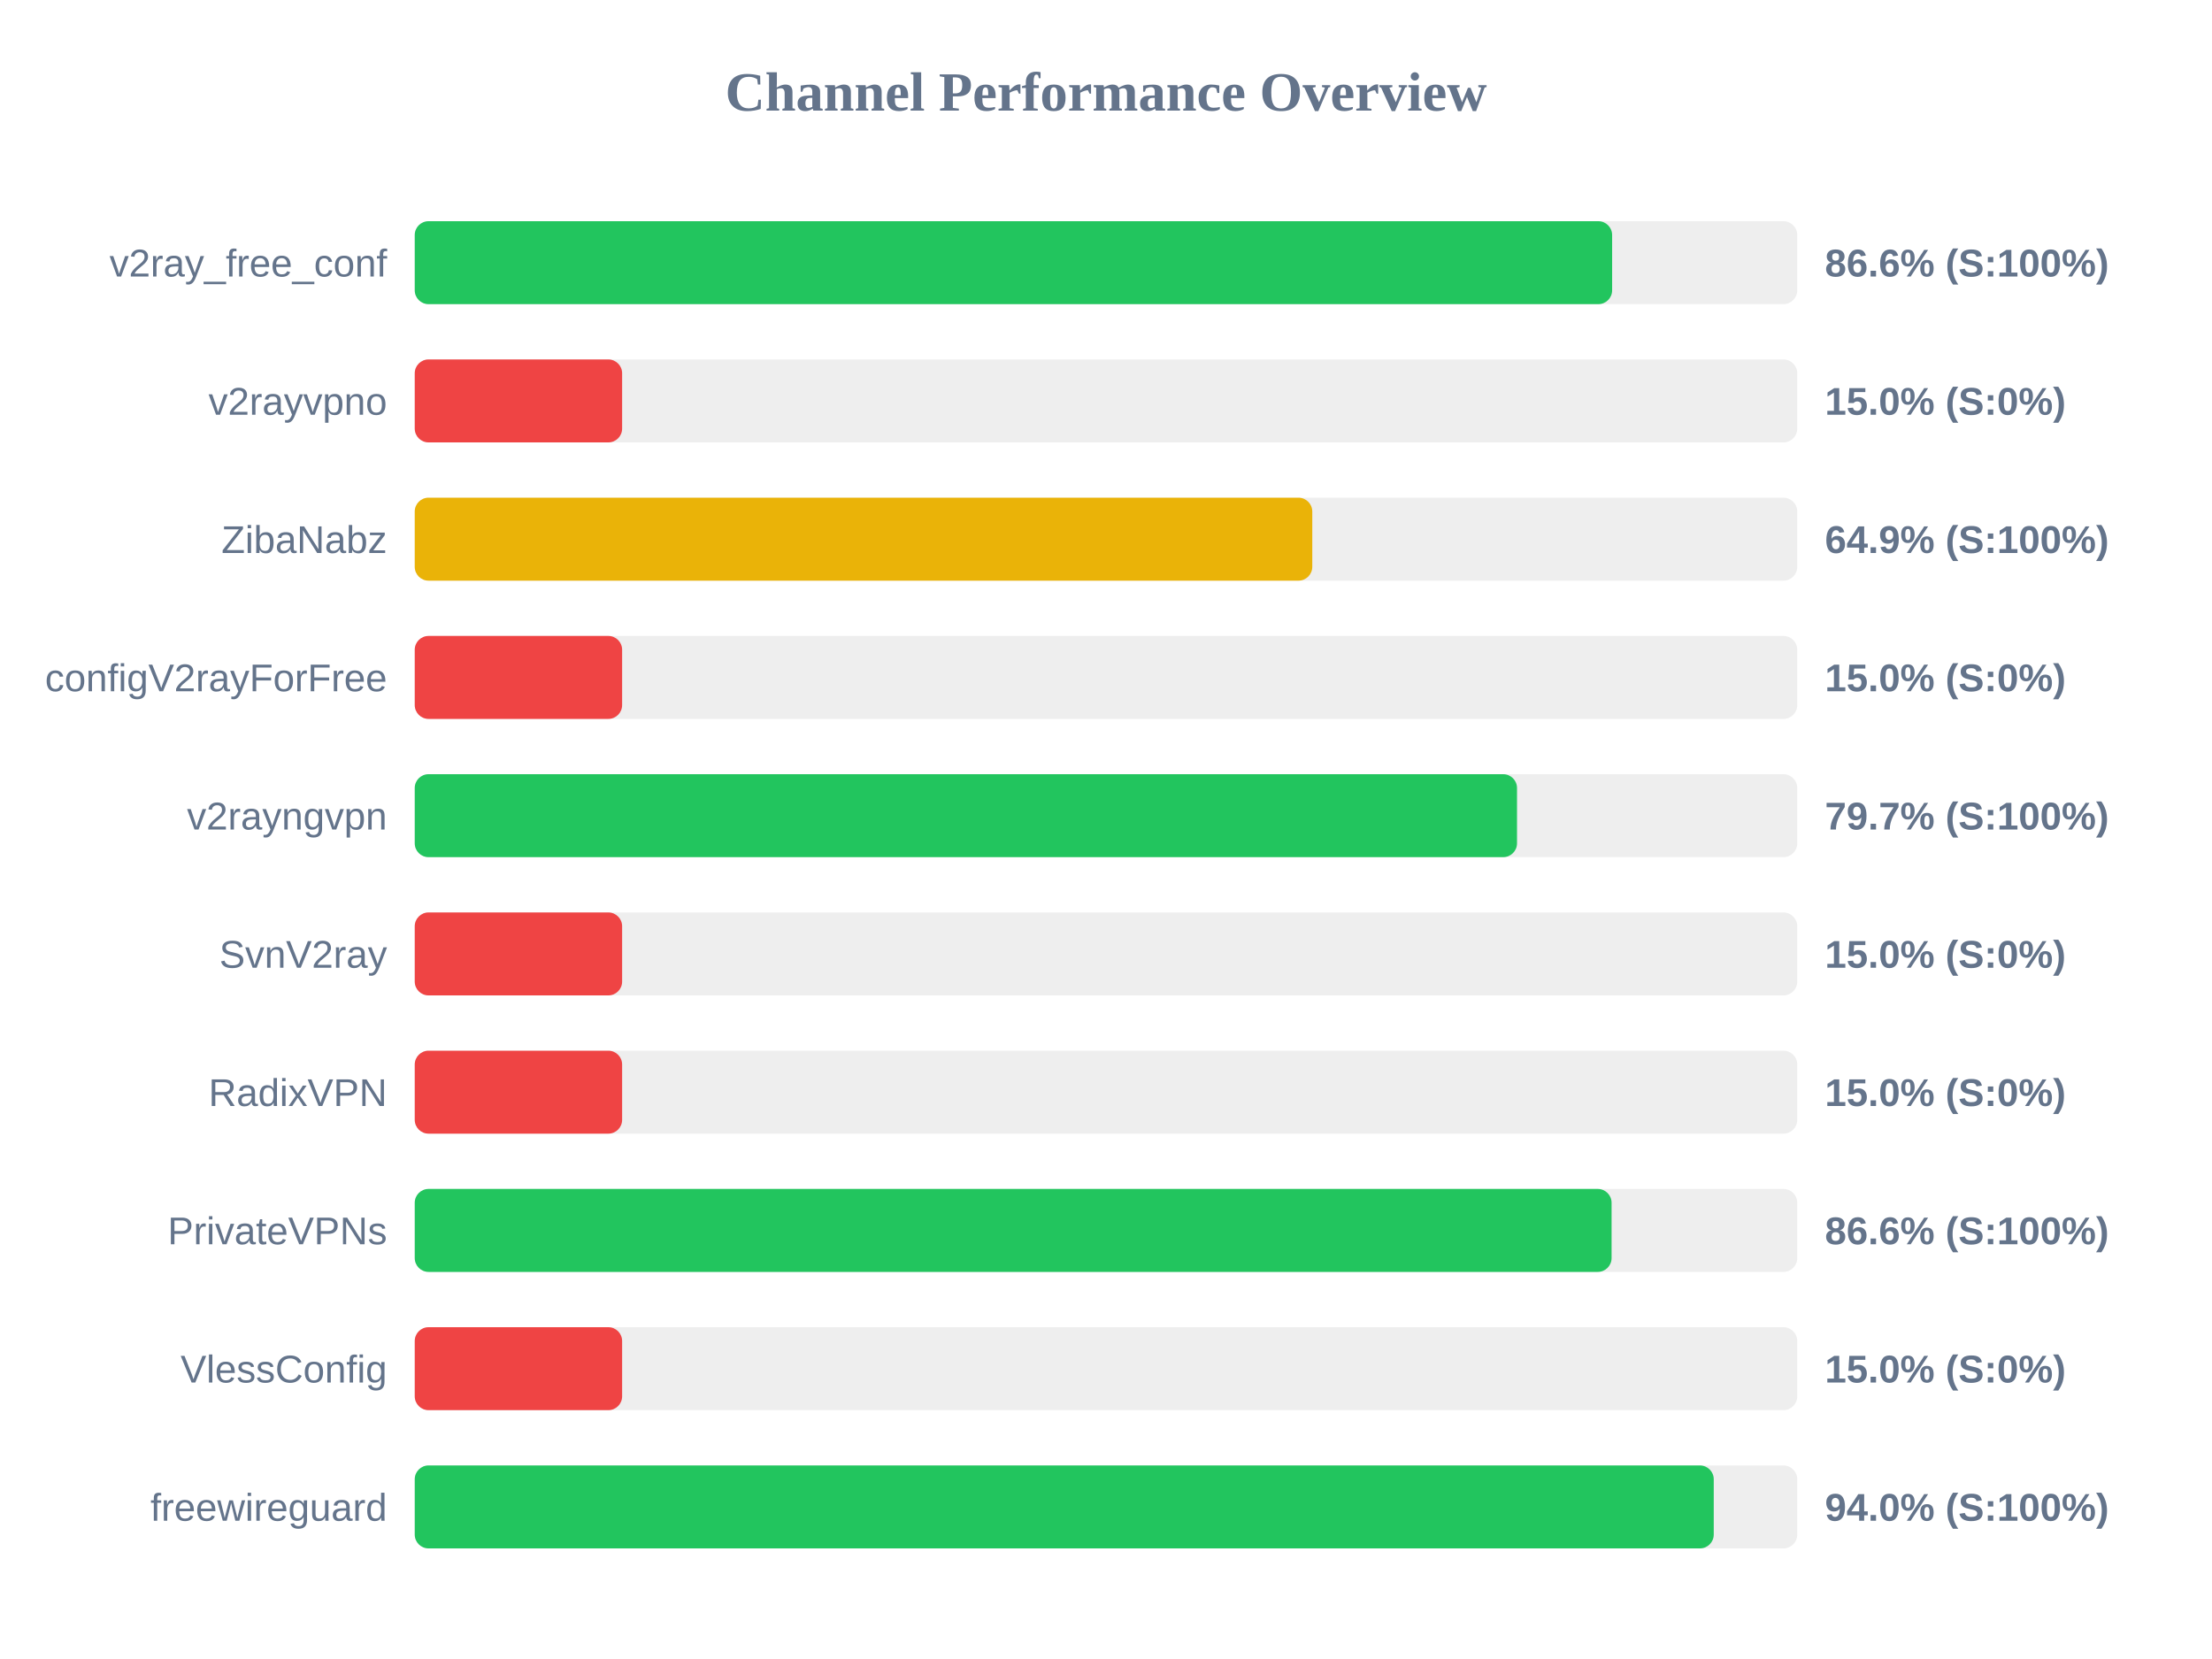
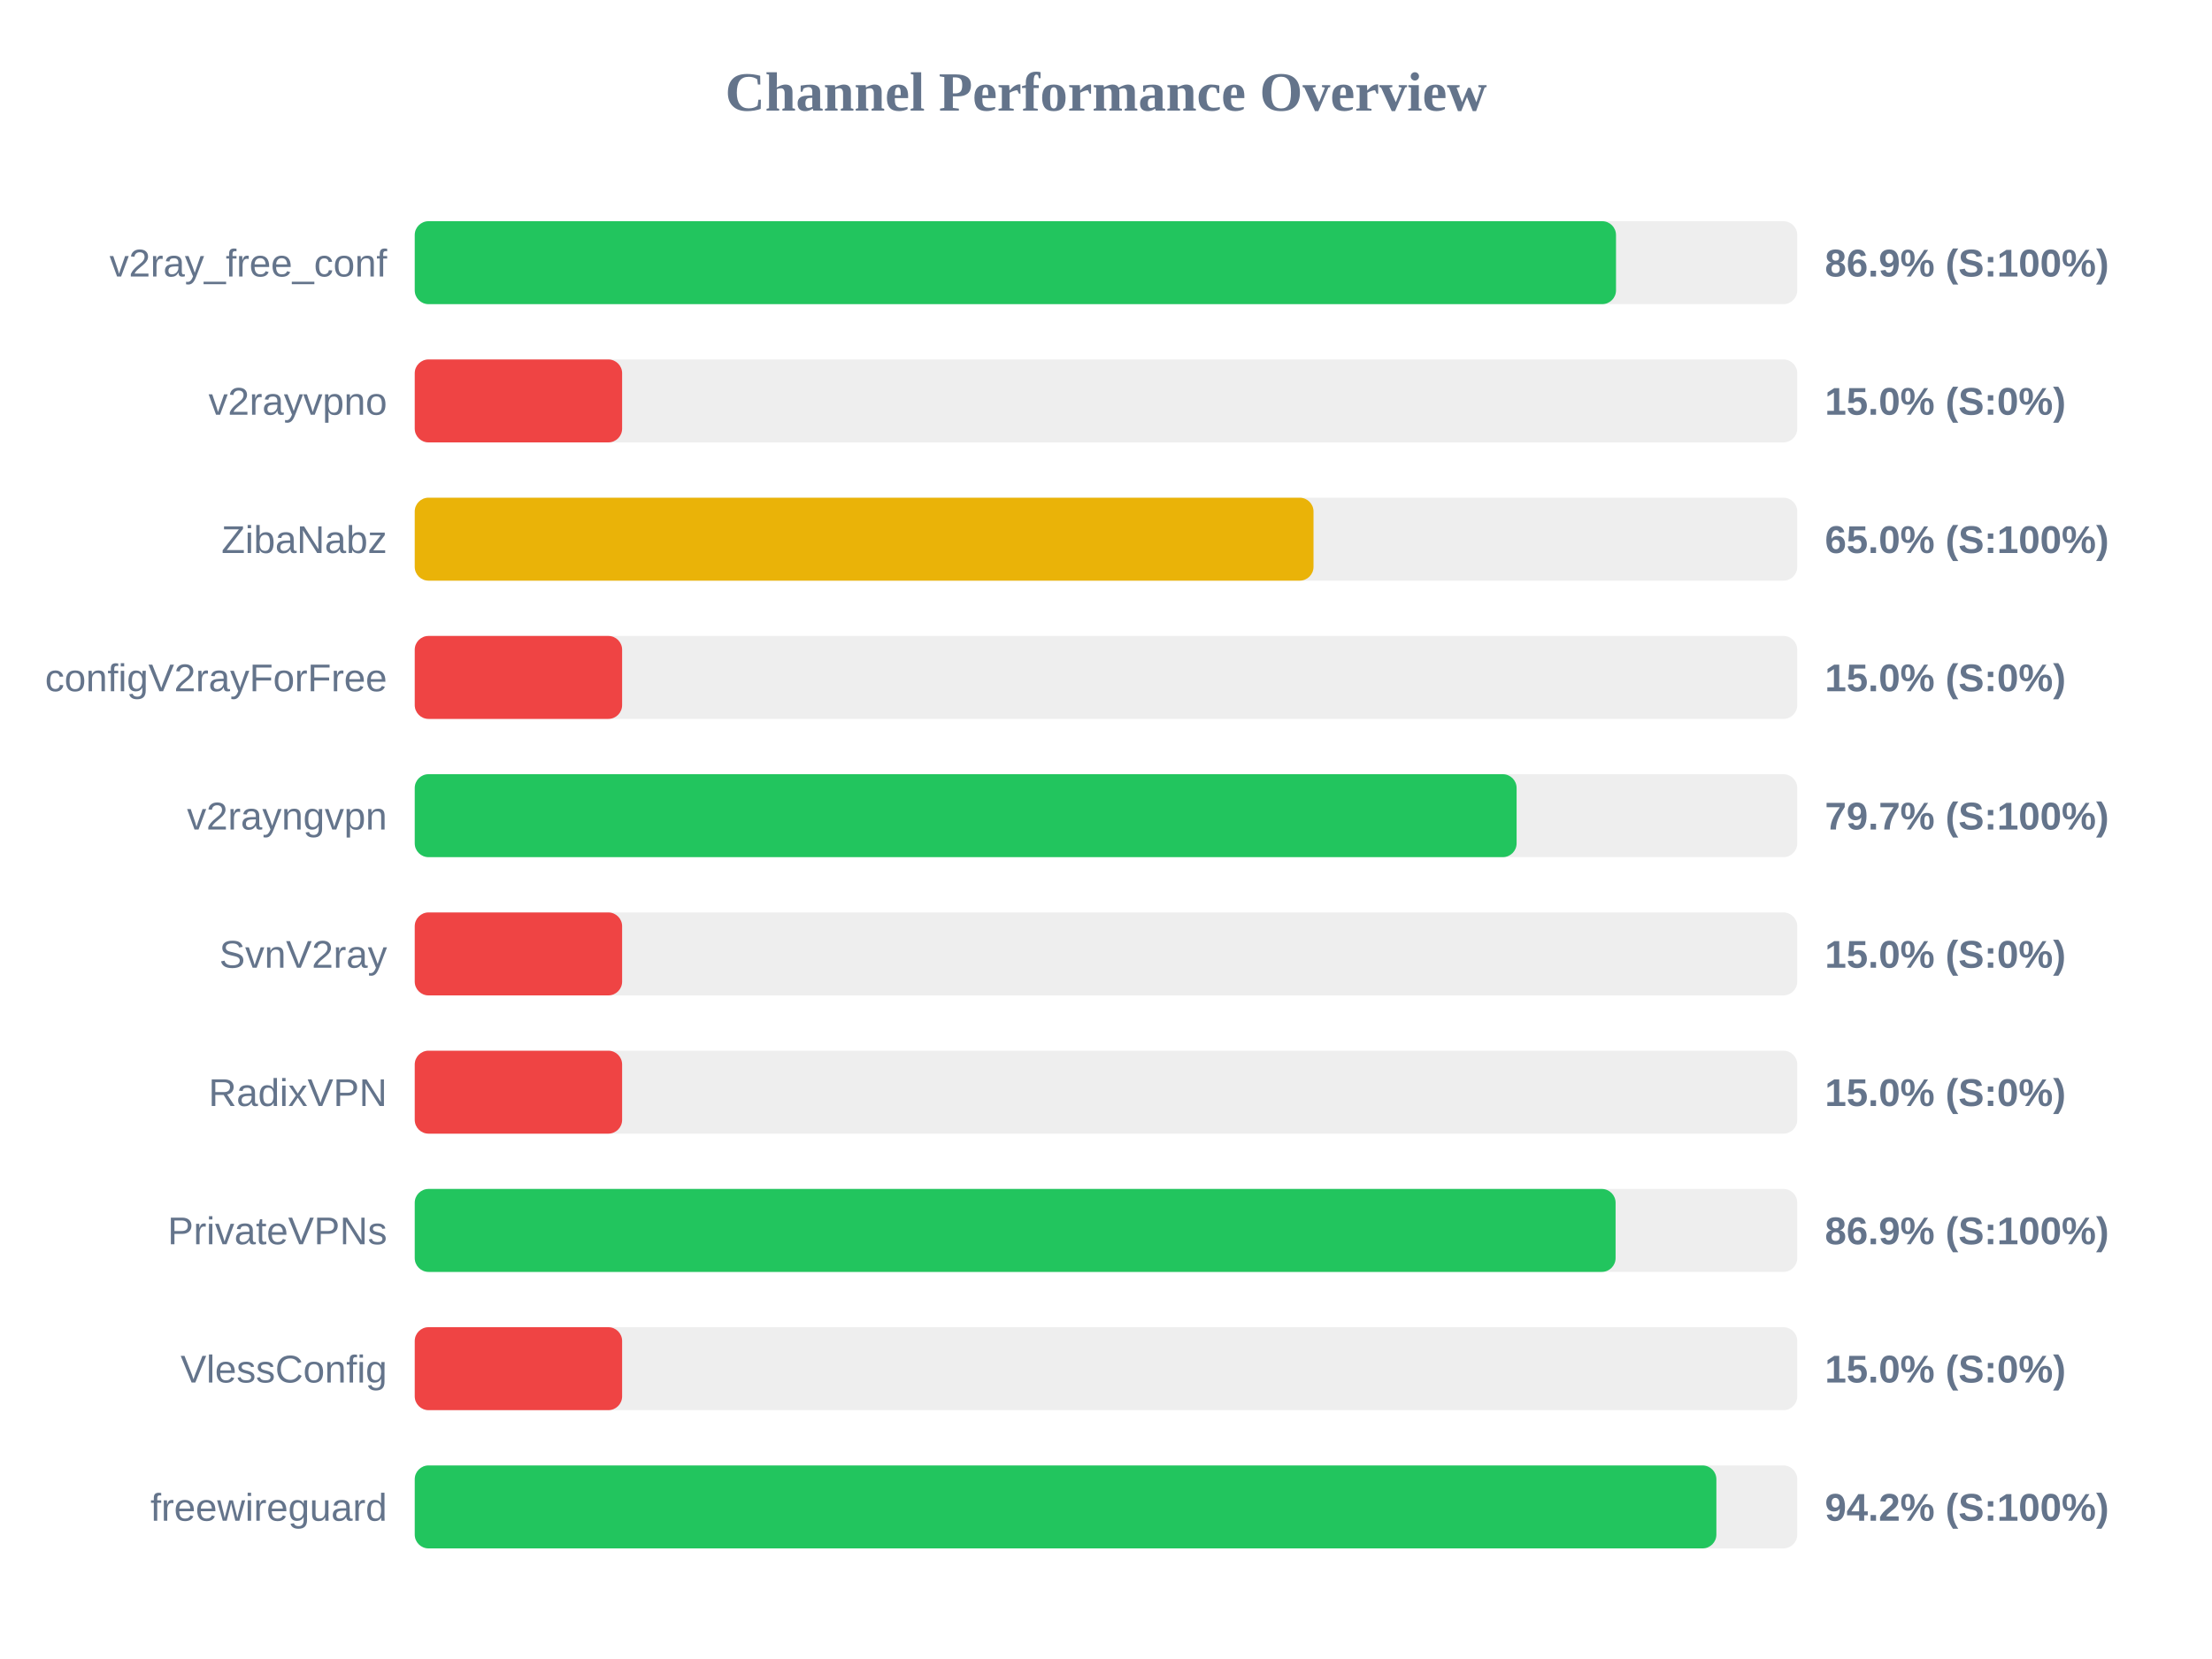
<svg xmlns="http://www.w3.org/2000/svg" width="800" height="600" version="1.1">
  <style>
        .row { font: 14px Arial; fill: #64748b; }
        .score { font: bold 14px Arial; fill: #64748b; }
    </style>
  <text x="400" y="40" text-anchor="middle" font-size="20px" font-weight="bold" fill="#64748b">Channel Performance Overview</text>
  <rect x="150" y="80" width="500" height="30" fill="#eee" rx="5" />
-   <rect x="150" y="80" width="433.05" height="30" fill="#22c55e" rx="5" />
+   <rect x="150" y="80" width="434.45" height="30" fill="#22c55e" rx="5" />
  <text x="140" y="100" text-anchor="end" class="row">v2ray_free_conf</text>
-   <text x="660" y="100" text-anchor="start" class="score">86.6% (S:100%)</text>
+   <text x="660" y="100" text-anchor="start" class="score">86.9% (S:100%)</text>
  <rect x="150" y="130" width="500" height="30" fill="#eee" rx="5" />
  <rect x="150" y="130" width="75.0" height="30" fill="#ef4444" rx="5" />
  <text x="140" y="150" text-anchor="end" class="row">v2rayvpno</text>
  <text x="660" y="150" text-anchor="start" class="score">15.0% (S:0%)</text>
  <rect x="150" y="180" width="500" height="30" fill="#eee" rx="5" />
-   <rect x="150" y="180" width="324.6" height="30" fill="#eab308" rx="5" />
+   <rect x="150" y="180" width="325.05" height="30" fill="#eab308" rx="5" />
  <text x="140" y="200" text-anchor="end" class="row">ZibaNabz</text>
-   <text x="660" y="200" text-anchor="start" class="score">64.9% (S:100%)</text>
+   <text x="660" y="200" text-anchor="start" class="score">65.0% (S:100%)</text>
  <rect x="150" y="230" width="500" height="30" fill="#eee" rx="5" />
  <rect x="150" y="230" width="75.0" height="30" fill="#ef4444" rx="5" />
  <text x="140" y="250" text-anchor="end" class="row">configV2rayForFree</text>
  <text x="660" y="250" text-anchor="start" class="score">15.0% (S:0%)</text>
  <rect x="150" y="280" width="500" height="30" fill="#eee" rx="5" />
-   <rect x="150" y="280" width="398.65" height="30" fill="#22c55e" rx="5" />
+   <rect x="150" y="280" width="398.5" height="30" fill="#22c55e" rx="5" />
  <text x="140" y="300" text-anchor="end" class="row">v2rayngvpn</text>
  <text x="660" y="300" text-anchor="start" class="score">79.7% (S:100%)</text>
  <rect x="150" y="330" width="500" height="30" fill="#eee" rx="5" />
  <rect x="150" y="330" width="75.0" height="30" fill="#ef4444" rx="5" />
  <text x="140" y="350" text-anchor="end" class="row">SvnV2ray</text>
  <text x="660" y="350" text-anchor="start" class="score">15.0% (S:0%)</text>
  <rect x="150" y="380" width="500" height="30" fill="#eee" rx="5" />
  <rect x="150" y="380" width="75.0" height="30" fill="#ef4444" rx="5" />
  <text x="140" y="400" text-anchor="end" class="row">RadixVPN</text>
  <text x="660" y="400" text-anchor="start" class="score">15.0% (S:0%)</text>
  <rect x="150" y="430" width="500" height="30" fill="#eee" rx="5" />
-   <rect x="150" y="430" width="432.85" height="30" fill="#22c55e" rx="5" />
+   <rect x="150" y="430" width="434.3" height="30" fill="#22c55e" rx="5" />
  <text x="140" y="450" text-anchor="end" class="row">PrivateVPNs</text>
-   <text x="660" y="450" text-anchor="start" class="score">86.6% (S:100%)</text>
+   <text x="660" y="450" text-anchor="start" class="score">86.9% (S:100%)</text>
  <rect x="150" y="480" width="500" height="30" fill="#eee" rx="5" />
  <rect x="150" y="480" width="75.0" height="30" fill="#ef4444" rx="5" />
  <text x="140" y="500" text-anchor="end" class="row">VlessConfig</text>
  <text x="660" y="500" text-anchor="start" class="score">15.0% (S:0%)</text>
  <rect x="150" y="530" width="500" height="30" fill="#eee" rx="5" />
-   <rect x="150" y="530" width="469.8" height="30" fill="#22c55e" rx="5" />
+   <rect x="150" y="530" width="470.75" height="30" fill="#22c55e" rx="5" />
  <text x="140" y="550" text-anchor="end" class="row">freewireguard</text>
-   <text x="660" y="550" text-anchor="start" class="score">94.0% (S:100%)</text>
+   <text x="660" y="550" text-anchor="start" class="score">94.2% (S:100%)</text>
</svg>
